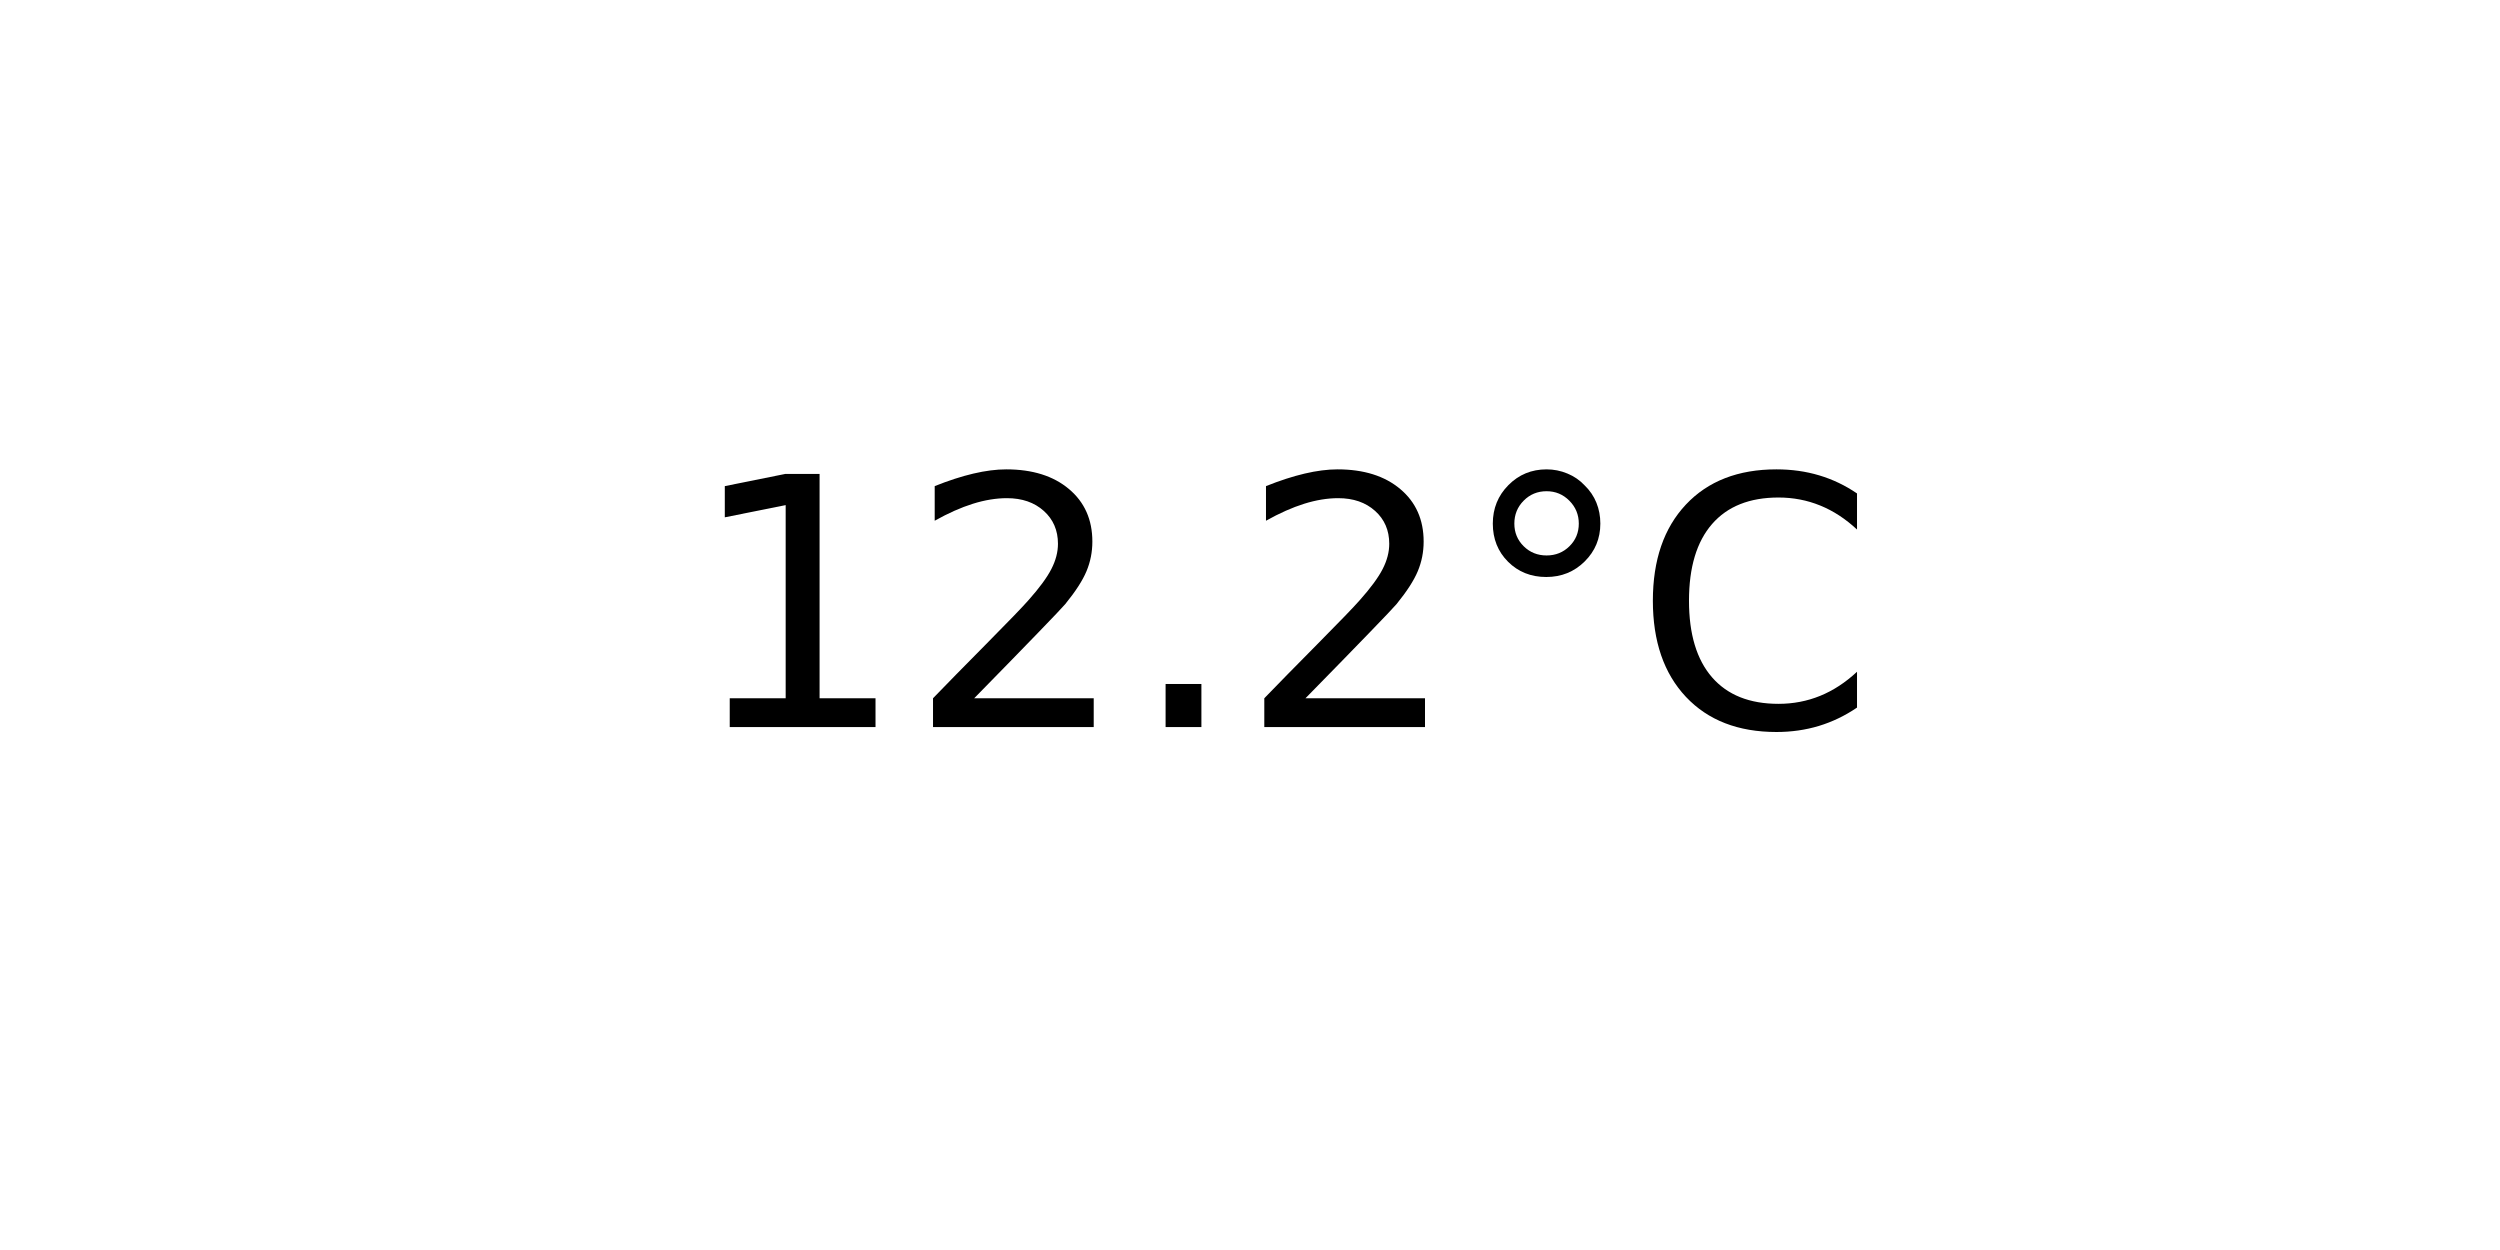
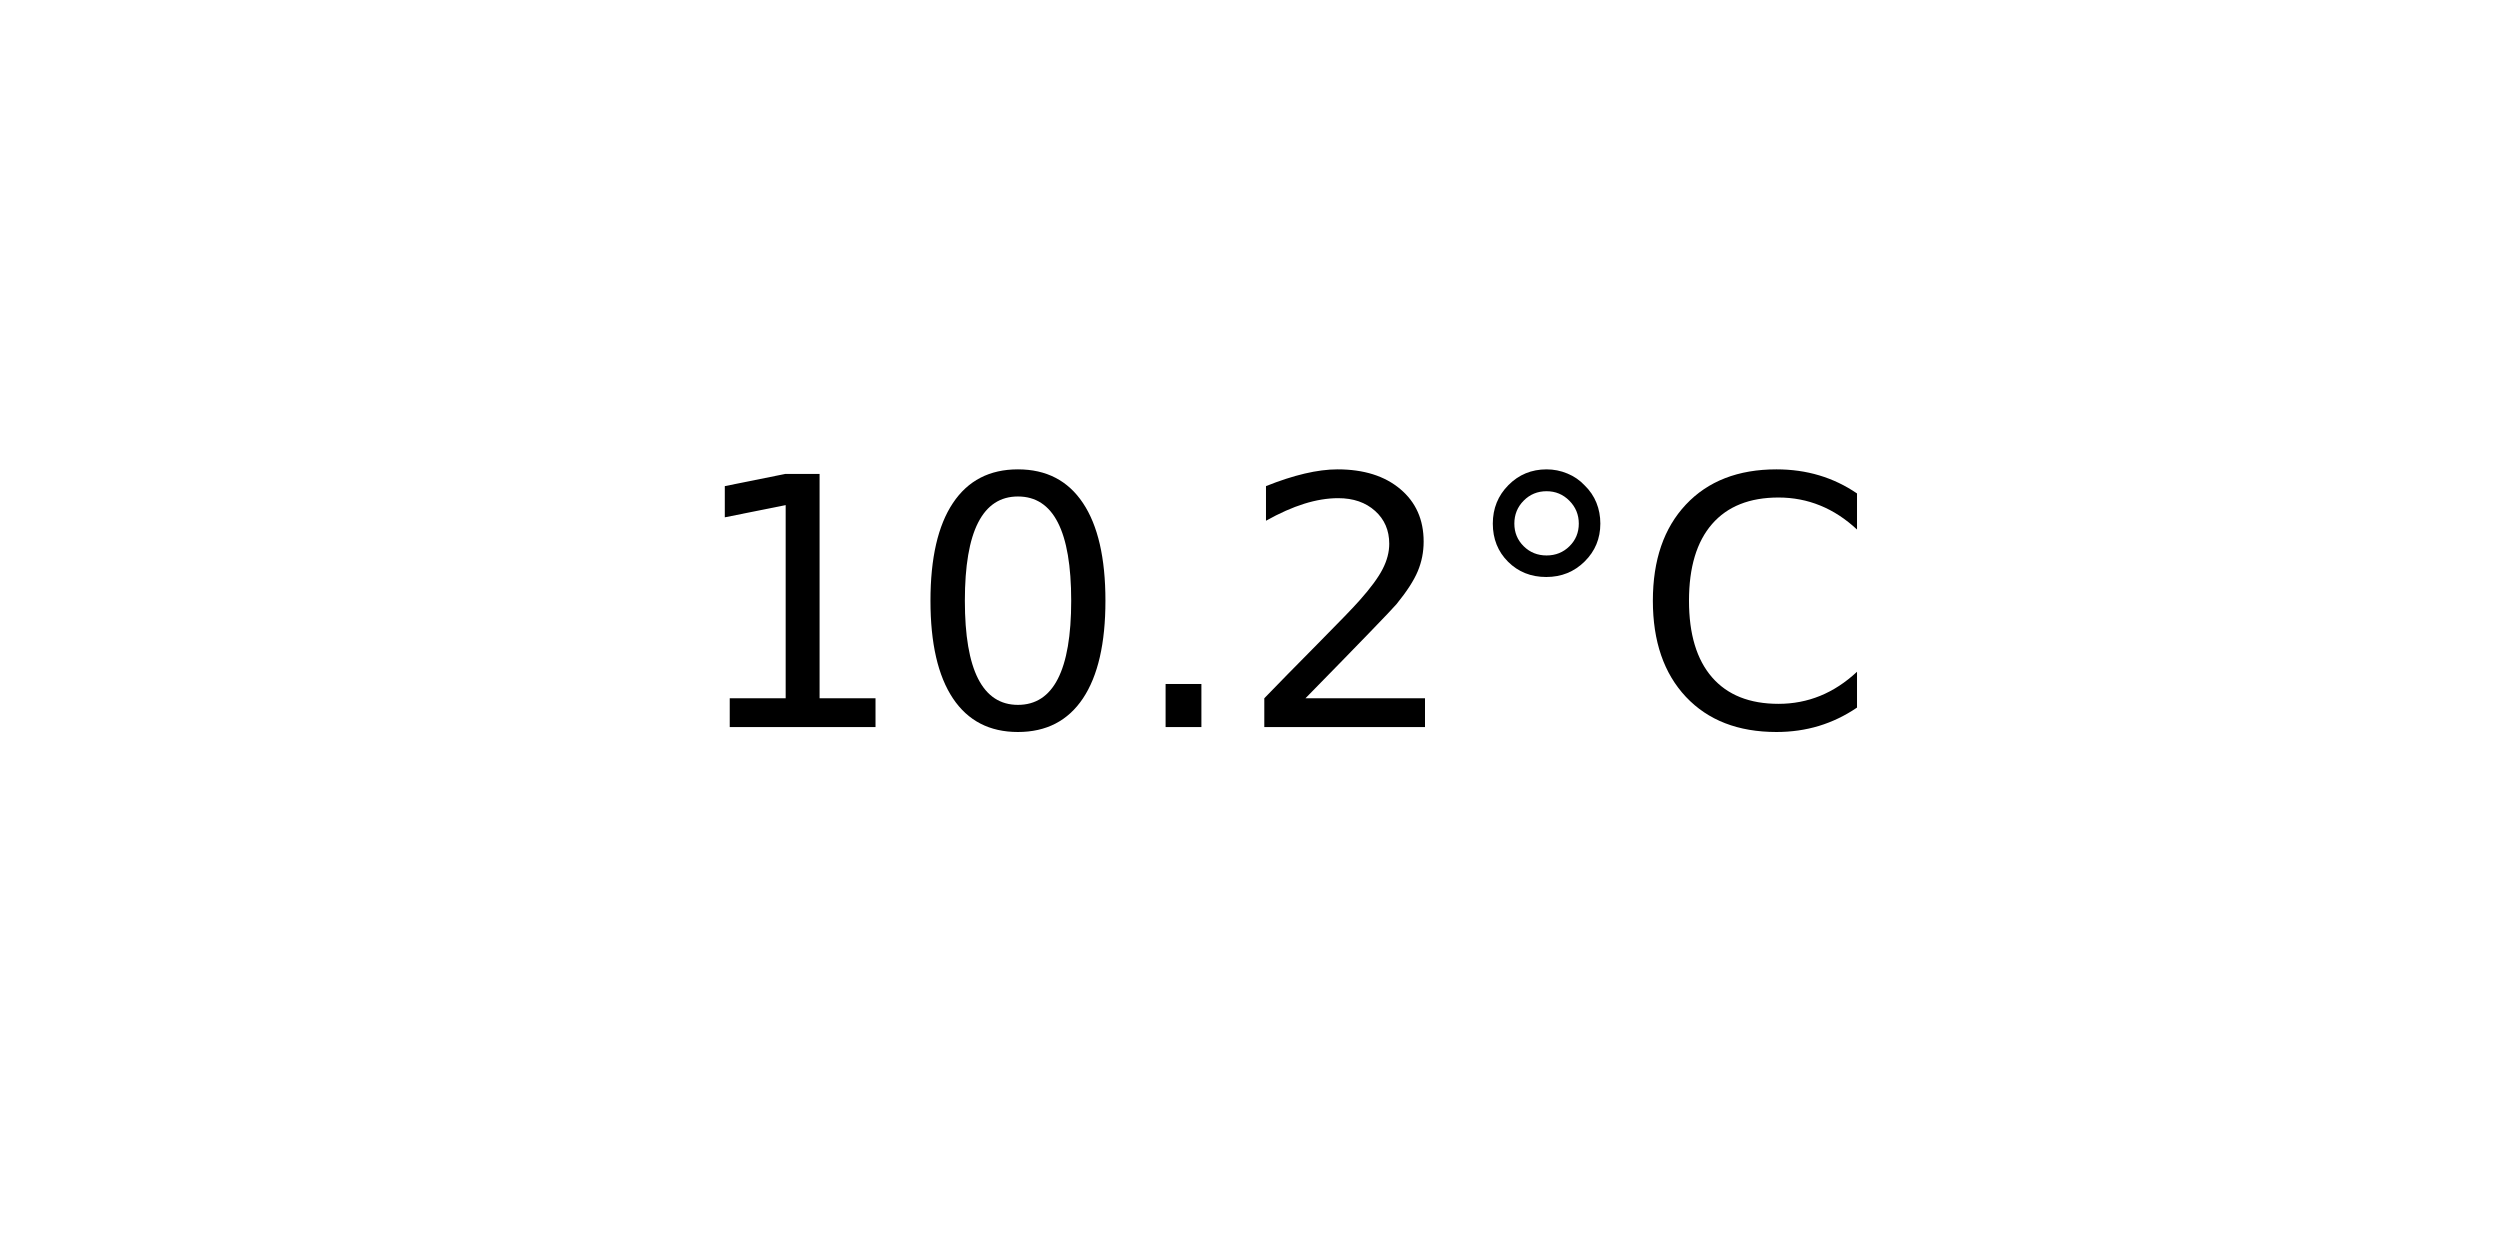
<svg xmlns="http://www.w3.org/2000/svg" xmlns:xlink="http://www.w3.org/1999/xlink" width="72pt" height="36pt" viewBox="0 0 72 36" version="1.1">
  <defs>
    <style type="text/css">*{stroke-linejoin: round; stroke-linecap: butt}</style>
  </defs>
  <g id="figure_1">
    <g id="axes_1">
      <g id="text_1">
        <g transform="translate(19.77578 20.93937) scale(0.1 -0.1)">
          <defs>
            <path id="DejaVuSans-31" d="M 794 531  L 1825 531  L 1825 4091  L 703 3866  L 703 4441  L 1819 4666  L 2450 4666  L 2450 531  L 3481 531  L 3481 0  L 794 0  L 794 531  z " transform="scale(0.015625)" />
+             <path id="DejaVuSans-30" d="M 2034 4250  Q 1547 4250 1301 3770  Q 1056 3291 1056 2328  Q 1056 1369 1301 889  Q 1547 409 2034 409  Q 2525 409 2770 889  Q 3016 1369 3016 2328  Q 3016 3291 2770 3770  Q 2525 4250 2034 4250  z M 2034 4750  Q 2819 4750 3233 4129  Q 3647 3509 3647 2328  Q 3647 1150 3233 529  Q 2819 -91 2034 -91  Q 1250 -91 836 529  Q 422 1150 422 2328  Q 422 3509 836 4129  Q 1250 4750 2034 4750  z " transform="scale(0.015625)" />
+             <path id="DejaVuSans-2e" d="M 684 794  L 1344 794  L 1344 0  L 684 0  L 684 794  z " transform="scale(0.015625)" />
            <path id="DejaVuSans-32" d="M 1228 531  L 3431 531  L 3431 0  L 469 0  L 469 531  Q 828 903 1448 1529  Q 2069 2156 2228 2338  Q 2531 2678 2651 2914  Q 2772 3150 2772 3378  Q 2772 3750 2511 3984  Q 2250 4219 1831 4219  Q 1534 4219 1204 4116  Q 875 4013 500 3803  L 500 4441  Q 881 4594 1212 4672  Q 1544 4750 1819 4750  Q 2544 4750 2975 4387  Q 3406 4025 3406 3419  Q 3406 3131 3298 2873  Q 3191 2616 2906 2266  Q 2828 2175 2409 1742  Q 1991 1309 1228 531  z " transform="scale(0.015625)" />
-             <path id="DejaVuSans-2e" d="M 684 794  L 1344 794  L 1344 0  L 684 0  L 684 794  z " transform="scale(0.015625)" />
            <path id="DejaVuSans-b0" d="M 1600 4347  Q 1350 4347 1178 4173  Q 1006 4000 1006 3750  Q 1006 3503 1178 3333  Q 1350 3163 1600 3163  Q 1850 3163 2022 3333  Q 2194 3503 2194 3750  Q 2194 3997 2020 4172  Q 1847 4347 1600 4347  z M 1600 4750  Q 1800 4750 1984 4673  Q 2169 4597 2303 4453  Q 2447 4313 2519 4134  Q 2591 3956 2591 3750  Q 2591 3338 2302 3052  Q 2013 2766 1594 2766  Q 1172 2766 890 3047  Q 609 3328 609 3750  Q 609 4169 896 4459  Q 1184 4750 1600 4750  z " transform="scale(0.015625)" />
            <path id="DejaVuSans-43" d="M 4122 4306  L 4122 3641  Q 3803 3938 3442 4084  Q 3081 4231 2675 4231  Q 1875 4231 1450 3742  Q 1025 3253 1025 2328  Q 1025 1406 1450 917  Q 1875 428 2675 428  Q 3081 428 3442 575  Q 3803 722 4122 1019  L 4122 359  Q 3791 134 3420 21  Q 3050 -91 2638 -91  Q 1578 -91 968 557  Q 359 1206 359 2328  Q 359 3453 968 4101  Q 1578 4750 2638 4750  Q 3056 4750 3426 4639  Q 3797 4528 4122 4306  z " transform="scale(0.015625)" />
          </defs>
          <use xlink:href="#DejaVuSans-31" />
-           <use xlink:href="#DejaVuSans-32" x="63.623" />
+           <use xlink:href="#DejaVuSans-30" x="63.623" />
          <use xlink:href="#DejaVuSans-2e" x="127.246" />
          <use xlink:href="#DejaVuSans-32" x="159.033" />
          <use xlink:href="#DejaVuSans-b0" x="222.656" />
          <use xlink:href="#DejaVuSans-43" x="272.656" />
        </g>
      </g>
    </g>
  </g>
</svg>
